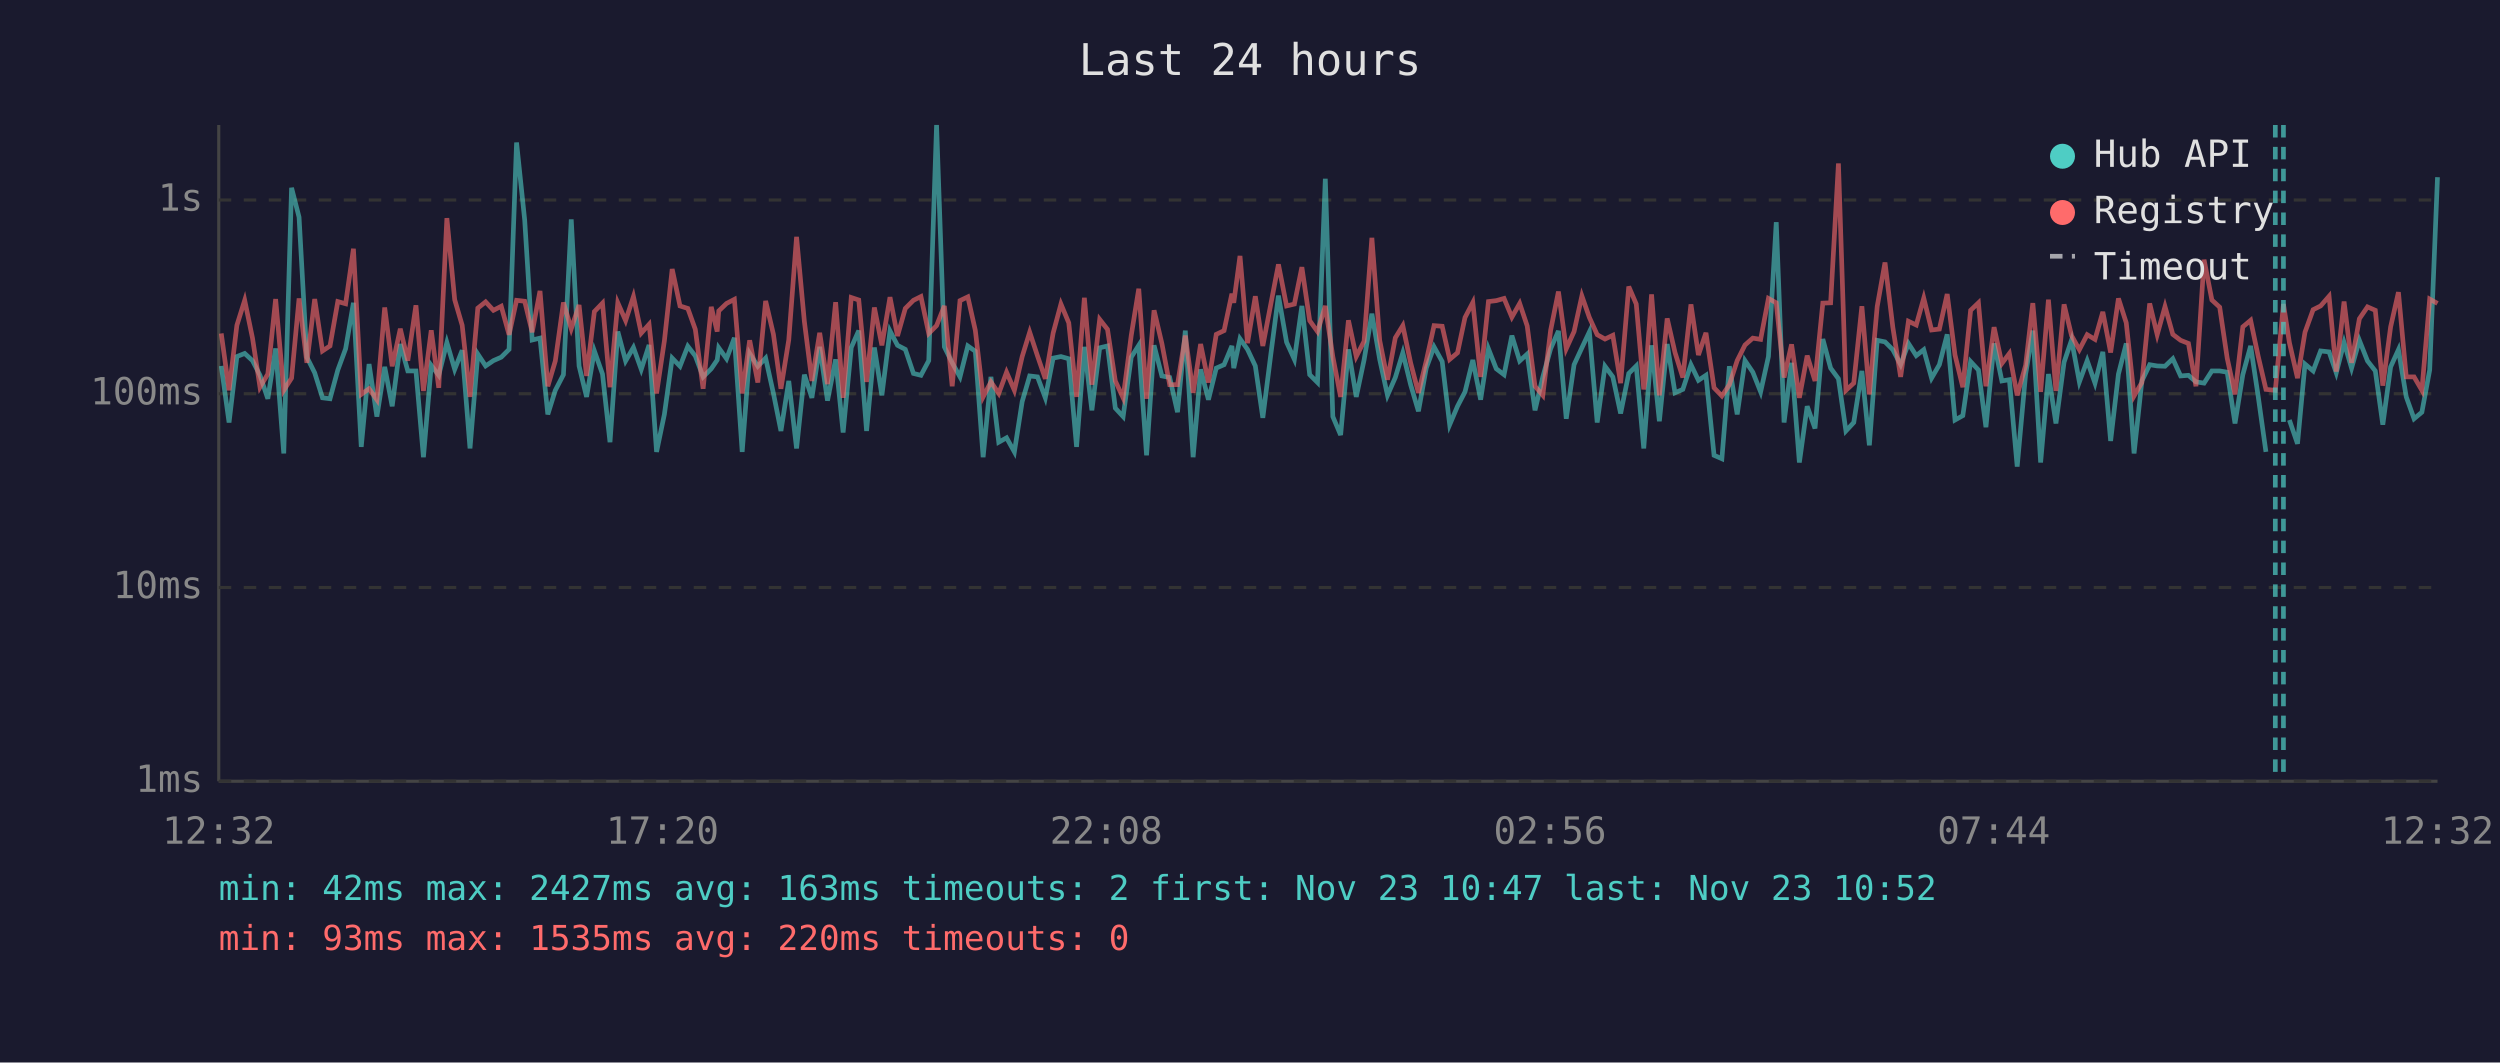
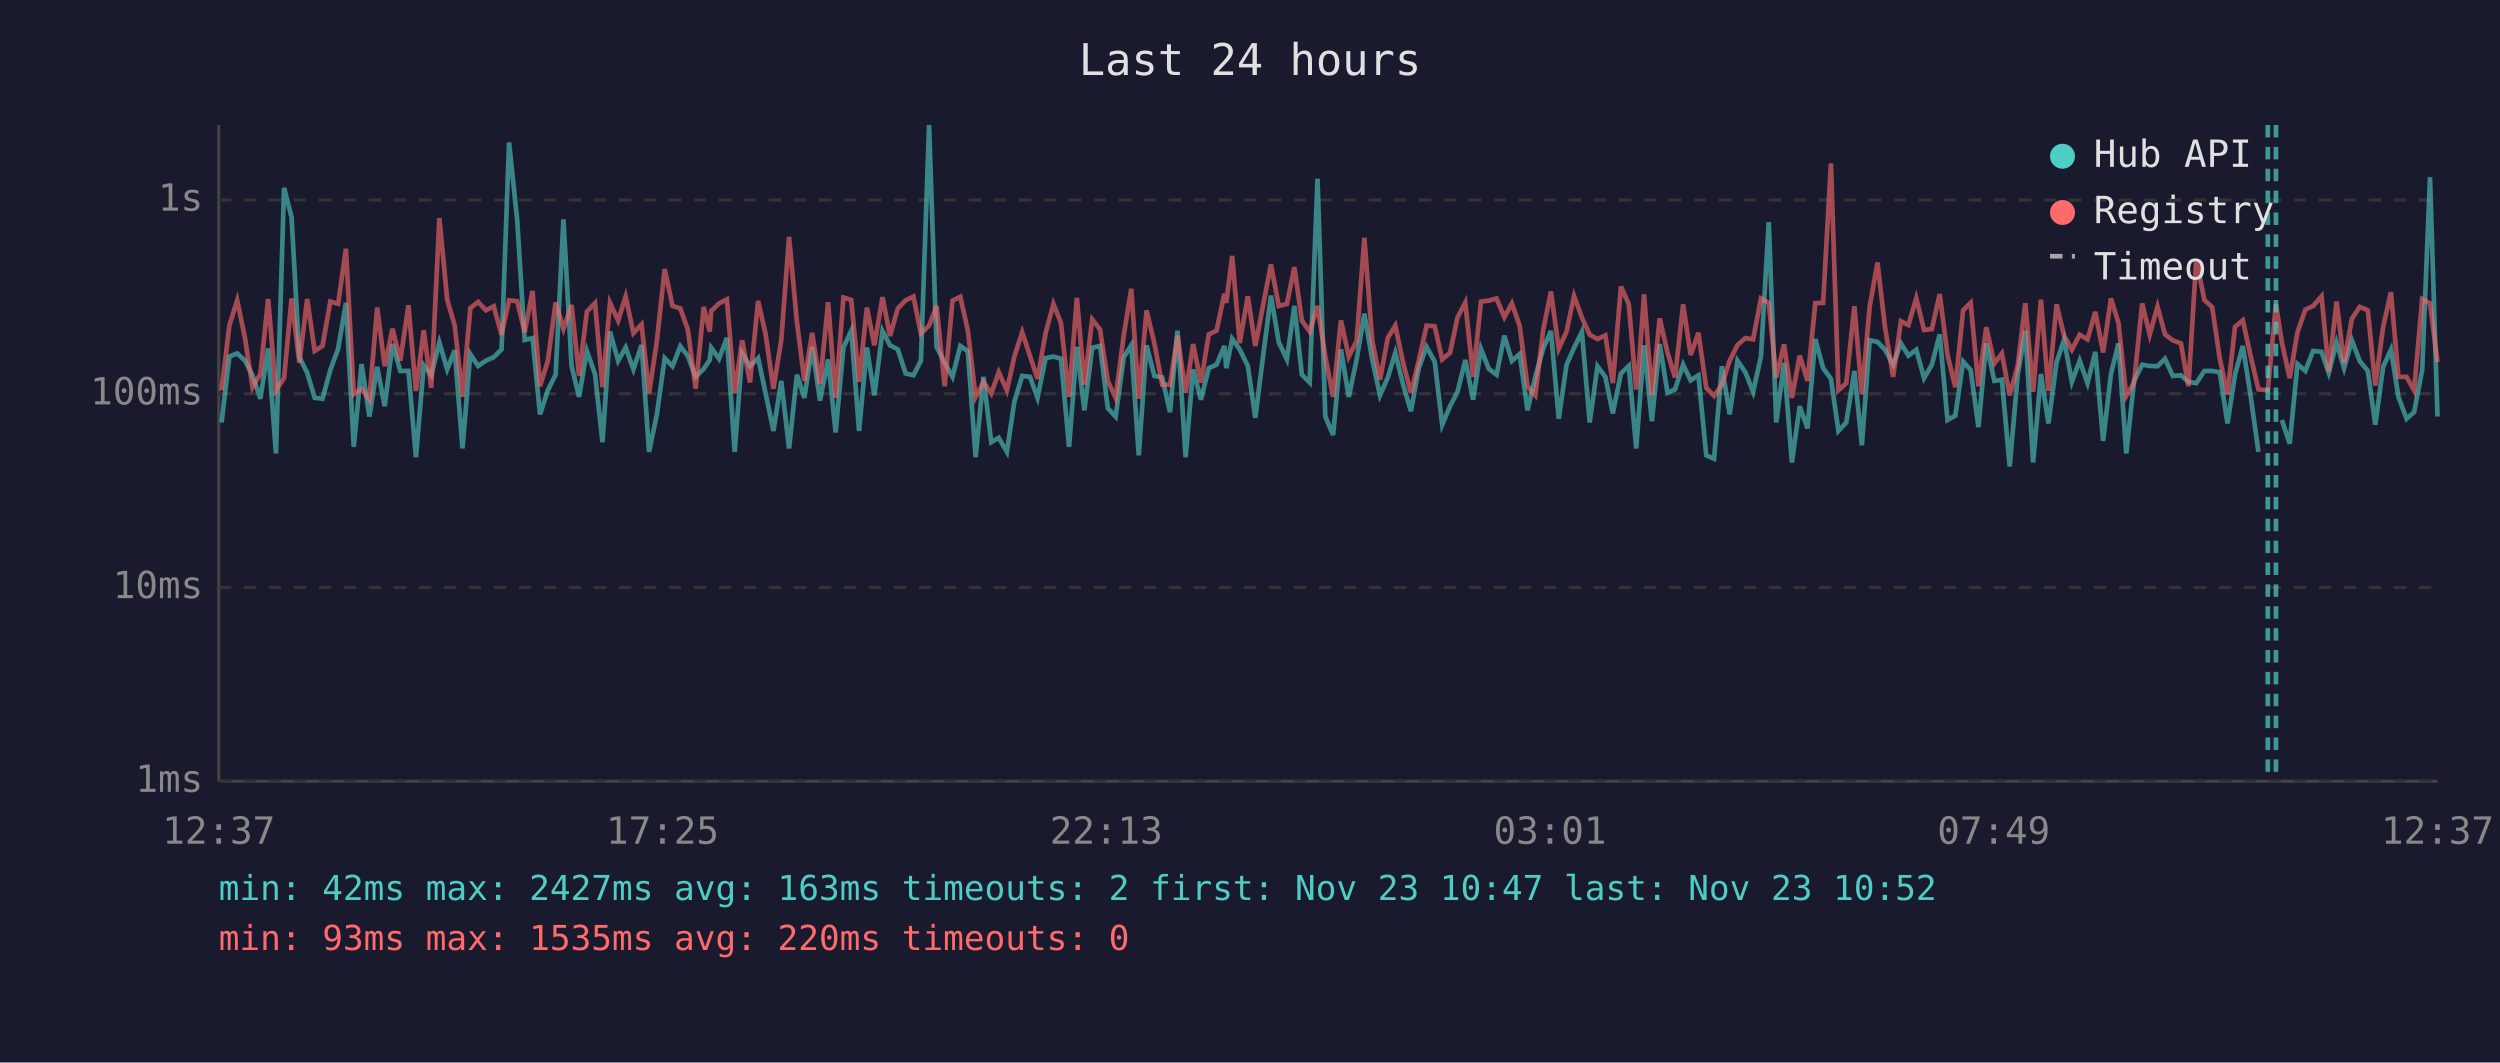
<svg xmlns="http://www.w3.org/2000/svg" viewBox="0 0 800 340" font-family="monospace" font-size="12">
  <rect width="800" height="340" fill="#1a1a2e" />
  <text x="400" y="24" fill="#e0e0e0" font-size="14" text-anchor="middle">Last 24 hours</text>
  <line x1="70" y1="40" x2="70" y2="250" stroke="#444" stroke-width="1" />
  <line x1="70" y1="250" x2="780" y2="250" stroke="#444" stroke-width="1" />
  <line x1="70" y1="250" x2="780" y2="250" stroke="#333" stroke-width="1" stroke-dasharray="4" />
  <text x="65" y="250" fill="#888" text-anchor="end" dominant-baseline="middle">1ms</text>
  <line x1="70" y1="188" x2="780" y2="188" stroke="#333" stroke-width="1" stroke-dasharray="4" />
  <text x="65" y="188" fill="#888" text-anchor="end" dominant-baseline="middle">10ms</text>
  <line x1="70" y1="126" x2="780" y2="126" stroke="#333" stroke-width="1" stroke-dasharray="4" />
  <text x="65" y="126" fill="#888" text-anchor="end" dominant-baseline="middle">100ms</text>
  <line x1="70" y1="64" x2="780" y2="64" stroke="#333" stroke-width="1" stroke-dasharray="4" />
  <text x="65" y="64" fill="#888" text-anchor="end" dominant-baseline="middle">1s</text>
-   <text x="70" y="270" fill="#888" text-anchor="middle">12:32</text>
-   <text x="212" y="270" fill="#888" text-anchor="middle">17:20</text>
-   <text x="354" y="270" fill="#888" text-anchor="middle">22:08</text>
-   <text x="496" y="270" fill="#888" text-anchor="middle">02:56</text>
-   <text x="638" y="270" fill="#888" text-anchor="middle">07:44</text>
-   <text x="780" y="270" fill="#888" text-anchor="middle">12:32</text>
-   <polyline points="70.8,117.1 73.3,135.2 75.8,114.1 78.3,113.1 80.8,115.4 83.2,120.1 85.7,127.6 88.2,111.5 90.8,145.1 93.3,60.1 95.7,69.5 98.2,114.3 100.7,119.3 103.2,127.3 105.6,127.6 108.1,118.4 110.6,111.6 113.1,96.9 115.6,143.0 118.1,116.5 120.6,133.3 123.1,117.4 125.5,130.0 128.1,110.1 130.5,118.7 133.1,118.7 135.5,146.3 138.0,116.9 140.4,120.1 143.0,109.6 145.5,118.2 147.9,112.1 150.4,143.5 152.9,113.3 155.4,117.1 157.9,115.4 160.4,114.3 162.9,111.8 165.3,45.6 167.9,70.4 170.3,108.8 172.8,108.2 175.3,132.6 177.7,124.9 180.3,119.9 182.8,70.2 185.3,117.1 187.7,127.0 190.2,112.3 192.8,119.7 195.2,141.5 197.7,106.1 200.2,115.5 202.7,111.2 205.2,118.2 207.7,110.4 210.1,144.6 212.6,132.6 215.1,114.6 217.6,117.2 220.1,110.8 222.5,113.9 225.0,120.6 227.6,118.0 229.5,115.2 230.0,111.3 232.5,114.8 235.0,108.1 237.5,144.6 239.9,113.1 242.5,117.2 245.0,114.6 247.5,125.9 249.9,137.9 252.4,121.9 254.9,143.5 257.4,119.9 259.8,127.3 262.3,111.0 264.8,128.2 267.4,115.0 269.8,138.4 272.4,111.2 274.8,105.8 277.3,137.9 279.8,111.2 282.2,126.5 284.8,105.9 287.2,110.5 289.7,111.8 292.3,119.5 294.7,120.1 297.2,115.4 299.7,40.0 302.2,111.0 304.7,116.1 307.2,120.6 309.7,110.7 312.1,112.4 314.6,146.3 317.1,120.6 319.6,141.5 322.1,140.1 324.6,144.6 327.1,128.5 329.5,120.3 332.0,120.6 334.5,127.3 337.0,114.6 339.5,114.1 342.0,114.8 344.5,143.0 347.0,111.0 349.4,131.3 351.9,111.3 354.4,110.7 356.9,130.6 359.4,133.3 362.0,114.3 364.4,110.5 366.9,145.7 369.3,110.5 371.8,120.3 374.3,120.8 376.8,131.9 379.3,105.8 381.8,146.3 384.2,118.2 386.7,127.9 389.2,117.8 391.7,116.7 394.2,110.7 394.8,117.8 396.8,108.4 399.2,111.8 401.7,117.1 404.1,133.7 406.7,113.1 409.1,94.6 411.7,109.5 414.2,115.0 416.6,97.9 419.1,119.9 421.6,122.4 424.1,57.2 426.5,133.3 429.0,139.2 431.5,111.8 434.0,127.0 436.5,115.2 439.0,100.4 441.5,115.0 444.0,126.5 446.5,120.8 448.9,112.9 451.4,123.1 453.9,131.6 456.4,117.8 458.9,111.0 461.5,115.7 463.9,135.9 466.4,130.0 468.8,125.4 471.3,115.2 473.8,127.9 476.3,111.6 478.8,118.0 481.3,119.9 483.8,107.4 486.3,115.5 488.7,113.3 491.2,131.3 493.7,120.6 496.2,111.6 498.7,105.9 501.2,134.0 503.7,116.7 506.2,111.3 508.6,106.2 511.1,135.2 513.6,117.2 516.1,120.6 518.6,132.3 521.2,119.5 523.6,117.1 526.0,143.5 526.5,136.7 528.5,110.5 531.0,134.8 533.5,110.1 536.0,125.7 538.5,124.6 541.1,116.7 543.5,121.7 545.9,120.1 548.5,145.7 551.0,146.8 553.4,117.2 555.9,132.6 558.4,115.4 560.9,119.1 563.4,125.4 565.9,114.1 568.4,71.1 570.9,135.2 573.3,116.1 575.8,148.0 578.3,130.0 580.8,137.1 583.3,108.5 585.8,117.8 588.3,121.2 590.7,137.9 593.2,135.2 595.8,118.7 598.2,142.5 600.7,108.9 603.2,109.4 605.7,111.9 608.2,116.7 610.7,109.9 613.2,113.8 615.6,111.9 618.1,121.0 620.6,116.7 623.1,107.0 625.6,134.4 628.1,133.0 630.6,115.7 633.1,118.4 635.5,136.7 638.1,109.9 640.6,121.9 643.0,121.5 645.5,149.3 648.2,119.7 650.5,105.8 653.0,148.0 655.5,119.7 657.9,135.5 660.5,115.9 662.9,108.8 665.4,122.2 667.9,115.4 670.4,122.6 672.9,112.6 675.4,141.1 677.9,119.7 680.4,109.9 682.9,145.1 685.4,121.9 687.9,116.7 690.3,117.1 692.8,117.2 695.3,114.8 697.8,120.3 700.3,120.1 702.7,122.2 705.3,122.6 707.8,118.7 710.3,118.7 712.7,119.1 715.2,135.5 717.7,119.9 720.2,110.7 722.6,126.7 725.1,144.6" fill="none" stroke="#4ecdc4" stroke-width="1.5" opacity="0.6" />
-   <polyline points="732.6,134.4 735.2,142.0 737.6,116.5 740.2,118.7 742.6,112.3 745.3,112.6 747.6,119.3 750.1,109.6 752.5,117.8 755.0,108.9 757.6,115.5 760.1,118.7 762.5,135.9 765.0,117.4 767.5,111.9 770.0,127.0 772.5,134.0 775.0,131.9 777.5,118.4 780.0,56.7" fill="none" stroke="#4ecdc4" stroke-width="1.5" opacity="0.6" />
-   <polyline points="70.8,106.7 73.3,124.9 75.8,104.1 78.3,96.1 80.8,108.2 83.2,123.9 85.7,119.7 88.2,95.7 90.8,124.9 93.3,121.0 95.7,95.5 98.2,116.1 100.7,95.7 103.2,112.3 105.6,110.7 108.1,96.5 110.6,97.2 113.1,79.6 115.6,126.2 118.1,124.4 120.6,127.9 123.1,98.4 125.5,117.2 128.1,105.2 130.5,115.4 133.1,97.7 135.5,125.1 138.0,105.7 140.4,124.1 143.0,69.8 145.5,95.9 147.9,104.1 150.4,127.0 152.9,98.6 155.4,96.6 157.9,99.3 160.4,98.0 162.9,107.1 165.3,96.1 167.9,96.4 170.3,106.3 172.8,93.1 175.3,123.6 177.7,115.5 180.3,96.8 182.8,105.2 185.3,97.6 187.7,120.3 190.2,99.7 192.8,97.0 195.2,123.9 197.7,96.9 200.2,102.6 202.7,94.9 205.2,106.6 207.7,103.8 210.1,125.9 212.6,109.1 215.1,86.1 217.6,97.9 220.1,98.7 222.5,105.4 225.0,124.4 227.6,98.2 229.5,106.1 230.0,99.5 232.5,97.1 235.0,95.8 237.5,125.9 239.9,108.9 242.5,122.4 245.0,96.3 247.5,107.0 249.9,124.4 252.4,108.8 254.9,75.8 257.4,102.9 259.8,121.9 262.3,106.5 264.8,122.9 267.4,96.7 269.8,127.3 272.4,95.2 274.8,96.0 277.3,122.2 279.8,98.4 282.2,110.5 284.8,95.1 287.2,107.5 289.7,98.7 292.3,96.1 294.7,94.9 297.2,106.7 299.7,104.2 302.2,97.9 304.7,123.6 307.2,96.2 309.7,95.0 312.1,105.7 314.6,127.0 317.1,122.2 319.6,125.9 322.1,119.1 324.6,124.9 327.1,114.1 329.5,106.3 332.0,113.9 334.5,121.2 337.0,106.6 339.5,97.3 342.0,103.3 344.5,127.0 347.0,95.3 349.4,123.1 351.9,102.2 354.4,105.4 356.9,121.9 359.4,127.3 362.0,107.3 364.4,92.4 366.9,127.6 369.3,99.3 371.8,109.9 374.3,123.1 376.8,123.1 379.3,107.4 381.8,125.7 384.2,110.1 386.7,122.4 389.2,107.0 391.7,105.8 394.2,94.0 394.8,96.9 396.8,81.9 399.2,109.8 401.7,94.8 404.1,110.7 406.7,97.1 409.1,84.6 411.7,97.9 414.2,97.3 416.6,85.5 419.1,102.6 421.6,106.1 424.1,97.9 426.5,114.1 429.0,127.0 431.5,102.5 434.0,114.1 436.5,109.2 439.0,76.1 441.5,108.9 444.0,121.5 446.5,108.1 448.9,104.2 451.4,116.1 453.9,125.7 456.4,115.5 458.9,104.2 461.5,104.4 463.9,115.0 466.4,112.9 468.8,101.6 471.3,96.8 473.8,120.6 476.3,96.5 478.8,96.2 481.3,95.5 483.8,101.5 486.3,97.1 488.7,104.3 491.2,123.6 493.7,126.5 496.2,105.7 498.7,93.3 501.2,111.6 503.7,106.1 506.2,94.7 508.6,101.6 511.1,107.1 513.6,108.5 516.1,107.3 518.6,122.6 521.2,91.7 523.6,97.3 526.0,124.6 526.5,121.5 528.5,94.2 531.0,126.5 533.5,101.9 536.0,112.8 538.5,120.8 541.1,97.4 543.5,113.6 545.9,106.5 548.5,124.1 551.0,126.7 553.4,123.1 555.9,115.4 558.4,110.4 560.9,108.2 563.4,108.6 565.9,95.5 568.4,96.9 570.9,120.8 573.3,110.2 575.8,127.3 578.3,113.8 580.8,121.9 583.3,97.0 585.8,96.9 588.3,52.3 590.7,124.9 593.2,122.6 595.8,98.0 598.2,126.2 600.7,98.1 603.2,84.0 605.7,104.7 608.2,120.6 610.7,102.8 613.2,104.0 615.6,95.4 618.1,105.6 620.6,105.3 623.1,94.1 625.6,113.6 628.1,123.9 630.6,99.3 633.1,96.9 635.5,123.6 638.1,104.7 640.6,116.3 643.0,113.1 645.5,126.5 648.2,116.9 650.5,97.0 653.0,125.4 655.5,95.9 657.9,125.1 660.5,97.4 662.9,107.4 665.4,111.9 667.9,107.1 670.4,108.6 672.9,99.8 675.4,112.8 677.9,95.5 680.4,103.3 682.9,126.7 685.4,122.4 687.9,97.1 690.3,107.1 692.8,98.1 695.3,107.0 697.8,108.9 700.3,109.9 702.7,123.6 705.3,83.1 707.8,96.0 710.3,98.3 712.7,114.6 715.2,126.2 717.7,104.6 720.2,102.5 722.6,113.9 725.1,124.6 728.1,124.9 730.7,97.3 732.6,109.6 735.2,121.0 737.6,106.3 740.2,99.1 742.6,97.9 745.3,94.8 747.6,118.9 750.1,96.5 752.5,116.1 755.0,102.0 757.6,98.2 760.1,99.3 762.5,123.4 765.0,104.6 767.5,93.5 770.0,120.6 772.5,120.6 775.0,124.9 777.5,95.7 780.0,97.1" fill="none" stroke="#ff6b6b" stroke-width="1.5" opacity="0.6" />
-   <line x1="728.1" y1="40" x2="728.1" y2="250" stroke="#4ecdc4" stroke-width="1.5" stroke-dasharray="4,3" opacity="0.7" />
-   <line x1="730.7" y1="40" x2="730.7" y2="250" stroke="#4ecdc4" stroke-width="1.5" stroke-dasharray="4,3" opacity="0.7" />
+   <text x="70" y="270" fill="#888" text-anchor="middle">12:37</text>
+   <text x="212" y="270" fill="#888" text-anchor="middle">17:25</text>
+   <text x="354" y="270" fill="#888" text-anchor="middle">22:13</text>
+   <text x="496" y="270" fill="#888" text-anchor="middle">03:01</text>
+   <text x="638" y="270" fill="#888" text-anchor="middle">07:49</text>
+   <text x="780" y="270" fill="#888" text-anchor="middle">12:37</text>
+   <polyline points="70.9,135.2 73.4,114.1 75.9,113.1 78.4,115.4 80.8,120.1 83.3,127.6 85.8,111.5 88.3,145.1 90.9,60.1 93.3,69.5 95.8,114.3 98.3,119.3 100.7,127.3 103.2,127.6 105.7,118.4 108.2,111.6 110.7,96.9 113.2,143.0 115.7,116.5 118.2,133.3 120.7,117.4 123.1,130.0 125.6,110.1 128.1,118.7 130.7,118.7 133.1,146.3 135.6,116.9 138.0,120.1 140.6,109.6 143.1,118.2 145.5,112.1 148.0,143.5 150.5,113.3 153.0,117.1 155.5,115.4 158.0,114.3 160.5,111.8 162.9,45.6 165.5,70.4 167.9,108.8 170.4,108.2 172.8,132.6 175.3,124.9 177.8,119.9 180.3,70.2 182.9,117.1 185.3,127.0 187.8,112.3 190.4,119.7 192.8,141.5 195.2,106.1 197.8,115.5 200.2,111.2 202.7,118.2 205.3,110.4 207.7,144.6 210.2,132.6 212.7,114.6 215.2,117.2 217.7,110.8 220.1,113.9 222.6,120.6 225.2,118.0 227.1,115.2 227.6,111.3 230.1,114.8 232.6,108.1 235.1,144.6 237.5,113.1 240.0,117.2 242.6,114.6 245.0,125.9 247.5,137.9 250.0,121.9 252.5,143.5 255.0,119.9 257.4,127.3 259.9,111.0 262.4,128.2 265.0,115.0 267.4,138.4 269.9,111.2 272.4,105.8 274.9,137.9 277.4,111.2 279.8,126.5 282.4,105.9 284.8,110.5 287.3,111.8 289.8,119.5 292.3,120.1 294.7,115.4 297.3,40.0 299.7,111.0 302.3,116.1 304.8,120.6 307.3,110.7 309.7,112.4 312.2,146.3 314.7,120.6 317.2,141.5 319.6,140.1 322.2,144.6 324.6,128.5 327.1,120.3 329.6,120.6 332.0,127.3 334.6,114.6 337.1,114.1 339.5,114.8 342.1,143.0 344.6,111.0 347.0,131.3 349.5,111.3 352.0,110.7 354.5,130.6 357.0,133.3 359.6,114.3 362.0,110.5 364.4,145.7 366.9,110.5 369.4,120.3 371.9,120.8 374.4,131.9 376.8,105.8 379.4,146.3 381.8,118.2 384.3,127.9 386.8,117.8 389.3,116.7 391.8,110.7 392.4,117.8 394.3,108.4 396.7,111.8 399.3,117.1 401.7,133.7 404.3,113.1 406.7,94.6 409.2,109.5 411.8,115.0 414.2,97.9 416.6,119.9 419.1,122.4 421.6,57.2 424.1,133.3 426.6,139.2 429.1,111.8 431.6,127.0 434.1,115.2 436.6,100.4 439.1,115.0 441.6,126.5 444.1,120.8 446.5,112.9 449.0,123.1 451.5,131.6 454.0,117.8 456.5,111.0 459.1,115.7 461.5,135.9 464.0,130.0 466.4,125.4 468.9,115.2 471.4,127.9 473.9,111.6 476.4,118.0 478.9,119.9 481.4,107.4 483.8,115.5 486.3,113.3 488.8,131.3 491.3,120.6 493.8,111.6 496.3,105.9 498.8,134.0 501.3,116.7 503.7,111.3 506.2,106.2 508.7,135.2 511.2,117.2 513.7,120.6 516.1,132.3 518.7,119.5 521.2,117.1 523.6,143.5 524.1,136.7 526.1,110.5 528.6,134.8 531.1,110.1 533.6,125.7 536.0,124.6 538.6,116.7 541.0,121.7 543.5,120.1 546.0,145.7 548.5,146.8 551.0,117.2 553.5,132.6 556.0,115.4 558.5,119.1 561.0,125.4 563.5,114.1 566.0,71.1 568.4,135.2 570.9,116.1 573.4,148.0 575.9,130.0 578.4,137.1 580.9,108.5 583.4,117.8 585.9,121.2 588.3,137.9 590.8,135.2 593.4,118.7 595.8,142.5 598.3,108.9 600.8,109.4 603.2,111.9 605.8,116.7 608.3,109.9 610.7,113.8 613.2,111.9 615.7,121.0 618.2,116.7 620.7,107.0 623.2,134.4 625.7,133.0 628.2,115.7 630.6,118.4 633.1,136.7 635.6,109.9 638.2,121.9 640.6,121.5 643.1,149.3 645.7,119.7 648.1,105.8 650.6,148.0 653.1,119.7 655.5,135.5 658.1,115.9 660.5,108.8 663.0,122.2 665.5,115.4 668.0,122.6 670.5,112.6 673.0,141.1 675.5,119.7 677.9,109.9 680.4,145.1 682.9,121.9 685.5,116.7 687.9,117.1 690.4,117.2 692.8,114.8 695.3,120.3 697.9,120.1 700.3,122.2 702.8,122.6 705.4,118.7 707.9,118.7 710.3,119.1 712.8,135.5 715.2,119.9 717.7,110.7 720.2,126.7 722.7,144.6" fill="none" stroke="#4ecdc4" stroke-width="1.5" opacity="0.6" />
+   <polyline points="730.2,134.4 732.7,142.0 735.2,116.5 737.7,118.7 740.2,112.3 742.9,112.6 745.2,119.3 747.7,109.6 750.1,117.8 752.6,108.9 755.1,115.5 757.7,118.7 760.1,135.9 762.6,117.4 765.1,111.9 767.5,127.0 770.1,134.0 772.5,131.9 775.1,118.4 777.6,56.7 780.0,133.3" fill="none" stroke="#4ecdc4" stroke-width="1.5" opacity="0.6" />
+   <polyline points="70.9,124.9 73.4,104.1 75.9,96.1 78.4,108.2 80.8,123.9 83.3,119.7 85.8,95.7 88.3,124.9 90.9,121.0 93.3,95.5 95.8,116.1 98.3,95.7 100.7,112.3 103.2,110.7 105.7,96.5 108.2,97.2 110.7,79.6 113.2,126.2 115.7,124.4 118.2,127.9 120.7,98.4 123.1,117.2 125.6,105.2 128.1,115.4 130.7,97.7 133.1,125.1 135.6,105.7 138.0,124.1 140.6,69.8 143.1,95.9 145.5,104.1 148.0,127.0 150.5,98.6 153.0,96.6 155.5,99.3 158.0,98.0 160.5,107.1 162.9,96.1 165.5,96.4 167.9,106.3 170.4,93.1 172.8,123.6 175.3,115.5 177.8,96.8 180.3,105.2 182.9,97.6 185.3,120.3 187.8,99.7 190.4,97.0 192.8,123.9 195.2,96.9 197.8,102.6 200.2,94.9 202.7,106.6 205.3,103.8 207.7,125.9 210.2,109.1 212.7,86.1 215.2,97.9 217.7,98.7 220.1,105.4 222.6,124.4 225.2,98.2 227.1,106.1 227.6,99.5 230.1,97.1 232.6,95.8 235.1,125.9 237.5,108.9 240.0,122.4 242.6,96.3 245.0,107.0 247.5,124.4 250.0,108.8 252.5,75.8 255.0,102.9 257.4,121.9 259.9,106.5 262.4,122.9 265.0,96.7 267.4,127.3 269.9,95.2 272.4,96.0 274.9,122.2 277.4,98.4 279.8,110.5 282.4,95.1 284.8,107.5 287.3,98.7 289.8,96.1 292.3,94.9 294.7,106.7 297.3,104.2 299.7,97.9 302.3,123.6 304.8,96.2 307.3,95.0 309.7,105.7 312.2,127.0 314.7,122.2 317.2,125.9 319.6,119.1 322.2,124.9 324.6,114.1 327.1,106.3 329.6,113.9 332.0,121.2 334.6,106.6 337.1,97.3 339.5,103.3 342.1,127.0 344.6,95.3 347.0,123.1 349.5,102.2 352.0,105.4 354.5,121.9 357.0,127.3 359.6,107.3 362.0,92.4 364.4,127.6 366.9,99.3 369.4,109.9 371.9,123.1 374.4,123.1 376.8,107.4 379.4,125.7 381.8,110.1 384.3,122.4 386.8,107.0 389.3,105.8 391.8,94.0 392.4,96.9 394.3,81.9 396.7,109.8 399.3,94.8 401.7,110.7 404.3,97.1 406.7,84.6 409.2,97.9 411.8,97.3 414.2,85.5 416.6,102.6 419.1,106.1 421.6,97.9 424.1,114.1 426.6,127.0 429.1,102.5 431.6,114.1 434.1,109.2 436.6,76.1 439.1,108.9 441.6,121.5 444.1,108.1 446.5,104.2 449.0,116.1 451.5,125.7 454.0,115.5 456.5,104.2 459.1,104.4 461.5,115.0 464.0,112.9 466.4,101.6 468.9,96.8 471.4,120.6 473.9,96.5 476.4,96.2 478.9,95.5 481.4,101.5 483.8,97.1 486.3,104.3 488.8,123.6 491.3,126.5 493.8,105.7 496.3,93.3 498.8,111.6 501.3,106.1 503.7,94.7 506.2,101.6 508.7,107.1 511.2,108.5 513.7,107.3 516.1,122.6 518.7,91.7 521.2,97.3 523.6,124.6 524.1,121.5 526.1,94.2 528.6,126.5 531.1,101.9 533.6,112.8 536.0,120.8 538.6,97.4 541.0,113.6 543.5,106.5 546.0,124.1 548.5,126.7 551.0,123.1 553.5,115.4 556.0,110.4 558.5,108.2 561.0,108.6 563.5,95.5 566.0,96.9 568.4,120.8 570.9,110.2 573.4,127.3 575.9,113.8 578.4,121.9 580.9,97.0 583.4,96.9 585.9,52.3 588.3,124.9 590.8,122.6 593.4,98.0 595.8,126.2 598.3,98.1 600.8,84.0 603.2,104.7 605.8,120.6 608.3,102.8 610.7,104.0 613.2,95.4 615.7,105.6 618.2,105.3 620.7,94.1 623.2,113.6 625.7,123.9 628.2,99.3 630.6,96.9 633.1,123.6 635.6,104.7 638.2,116.3 640.6,113.1 643.1,126.5 645.7,116.9 648.1,97.0 650.6,125.4 653.1,95.9 655.5,125.1 658.1,97.4 660.5,107.4 663.0,111.9 665.5,107.1 668.0,108.6 670.5,99.8 673.0,112.8 675.5,95.5 677.9,103.3 680.4,126.7 682.9,122.4 685.5,97.1 687.9,107.1 690.4,98.1 692.8,107.0 695.3,108.9 697.9,109.9 700.3,123.6 702.8,83.1 705.4,96.0 707.9,98.3 710.3,114.6 712.8,126.2 715.2,104.6 717.7,102.5 720.2,113.9 722.7,124.6 725.7,124.9 728.3,97.3 730.2,109.6 732.7,121.0 735.2,106.3 737.7,99.1 740.2,97.9 742.9,94.8 745.2,118.9 747.7,96.5 750.1,116.1 752.6,102.0 755.1,98.2 757.7,99.3 760.1,123.4 762.6,104.6 765.1,93.5 767.5,120.6 770.1,120.6 772.5,124.9 775.1,95.7 777.6,97.1 780.0,115.9" fill="none" stroke="#ff6b6b" stroke-width="1.5" opacity="0.6" />
+   <line x1="725.7" y1="40" x2="725.7" y2="250" stroke="#4ecdc4" stroke-width="1.5" stroke-dasharray="4,3" opacity="0.7" />
+   <line x1="728.3" y1="40" x2="728.3" y2="250" stroke="#4ecdc4" stroke-width="1.5" stroke-dasharray="4,3" opacity="0.7" />
  <circle cx="660" cy="50" r="4" fill="#4ecdc4" />
  <text x="670" y="50" fill="#e0e0e0" dominant-baseline="middle">Hub API</text>
  <circle cx="660" cy="68" r="4" fill="#ff6b6b" />
  <text x="670" y="68" fill="#e0e0e0" dominant-baseline="middle">Registry</text>
  <line x1="656" y1="82" x2="664" y2="82" stroke="#e0e0e0" stroke-width="1.5" stroke-dasharray="4,3" opacity="0.7" />
  <text x="670" y="86" fill="#e0e0e0" dominant-baseline="middle">Timeout</text>
  <text x="70" y="288" fill="#4ecdc4" font-size="11">min: 42ms  max: 2427ms  avg: 163ms  timeouts: 2  first: Nov 23 10:47  last: Nov 23 10:52</text>
  <text x="70" y="304" fill="#ff6b6b" font-size="11">min: 93ms  max: 1535ms  avg: 220ms  timeouts: 0</text>
</svg>
